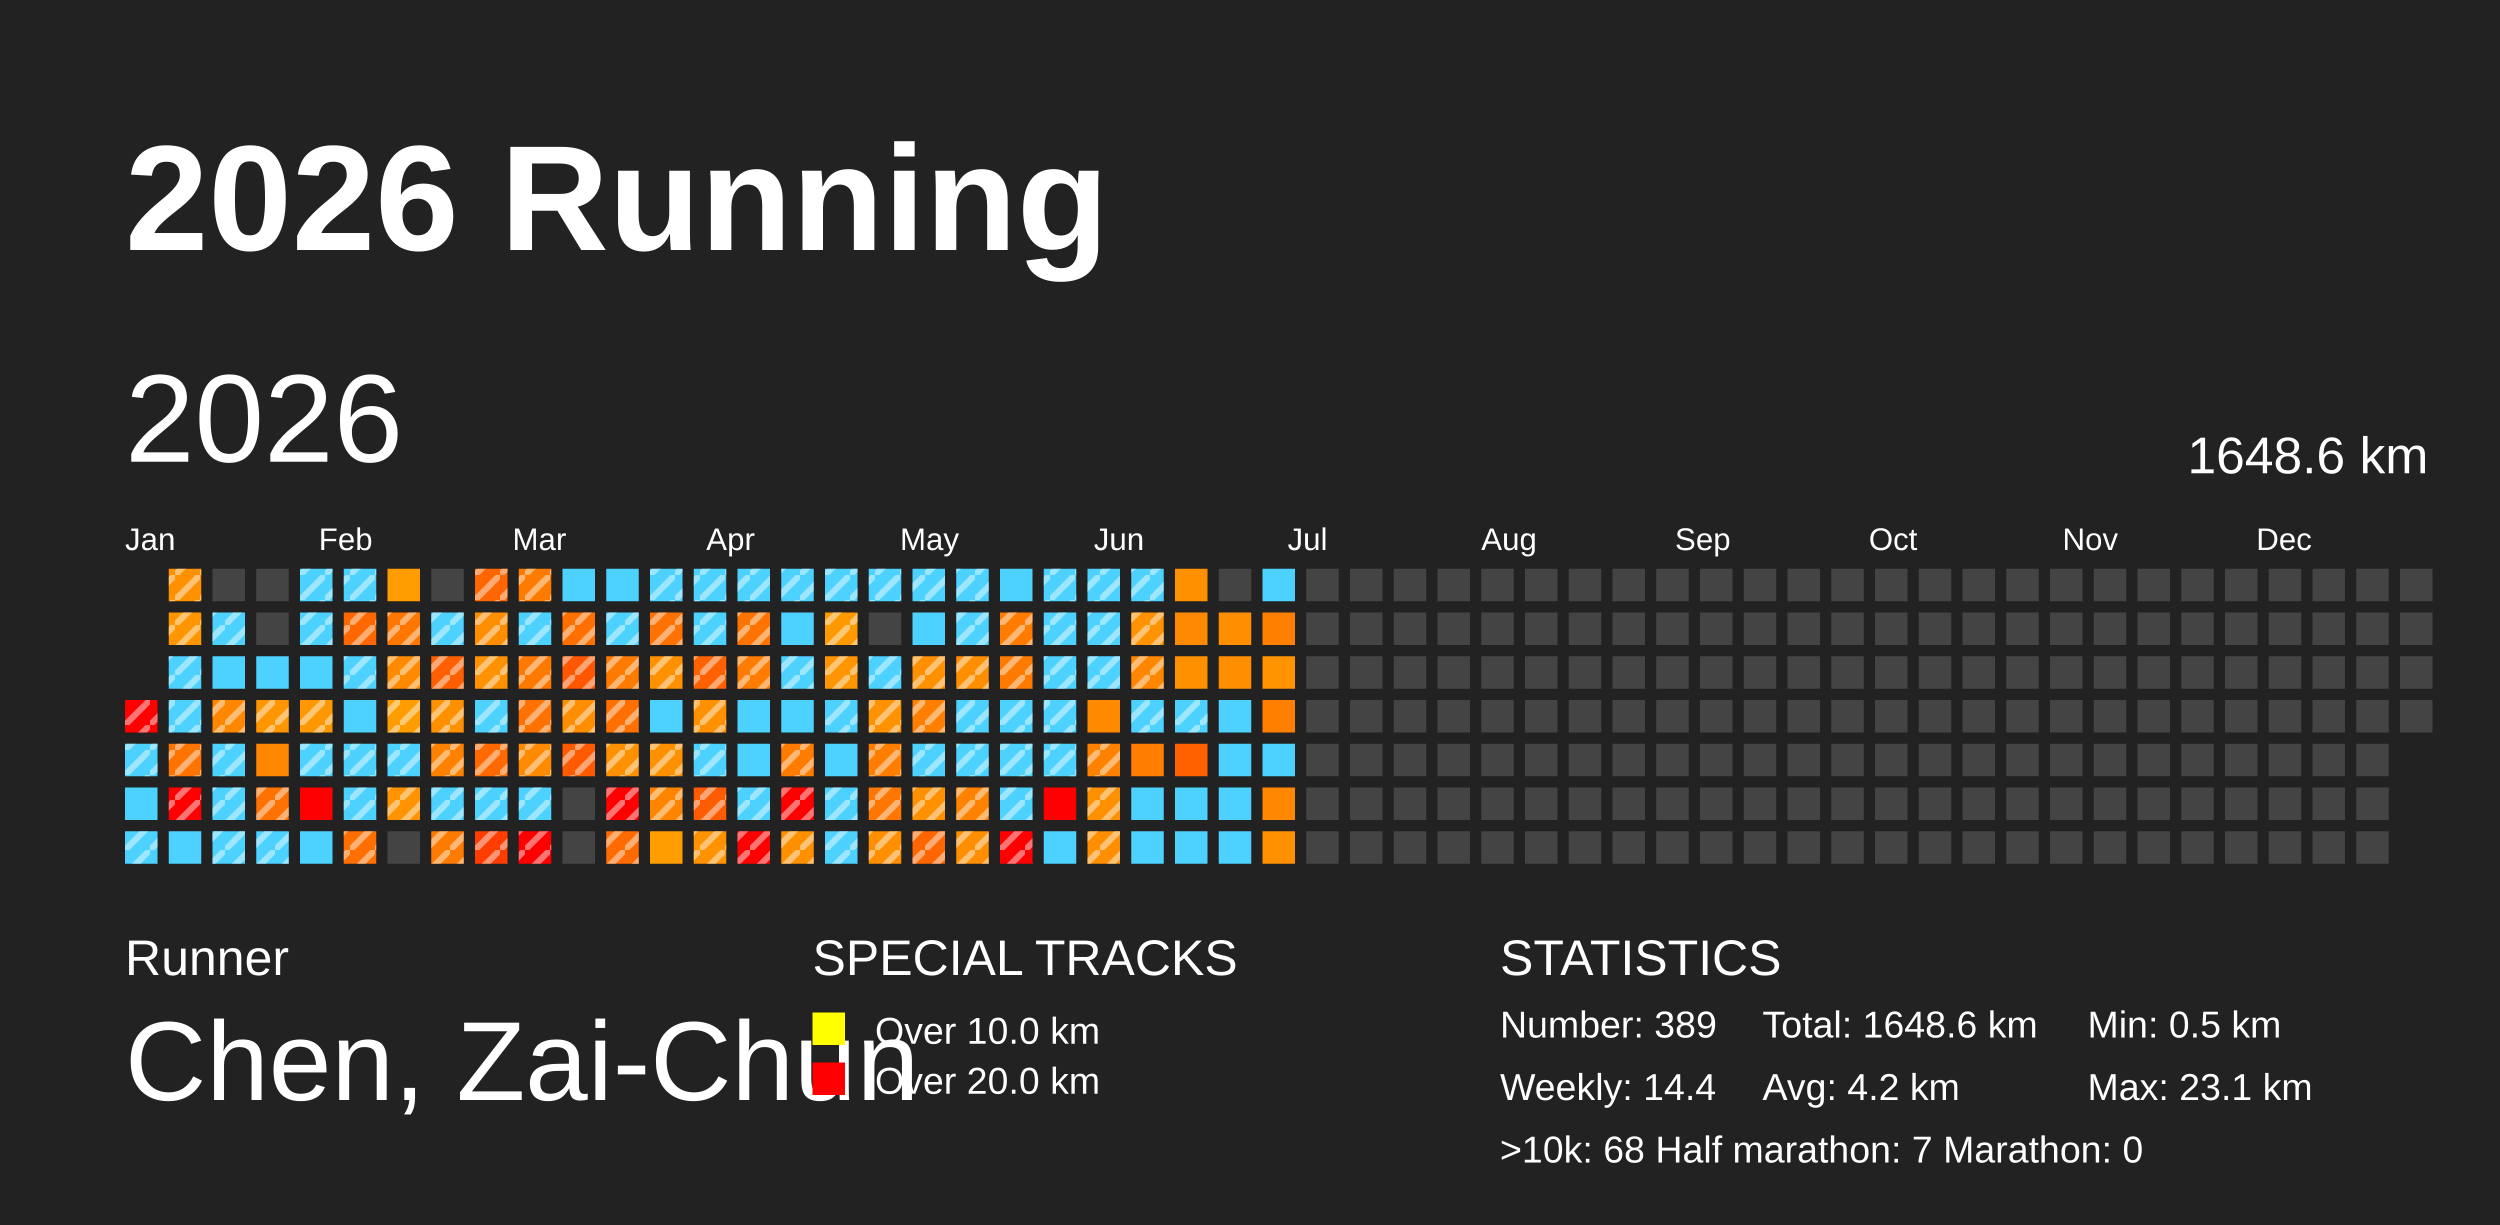
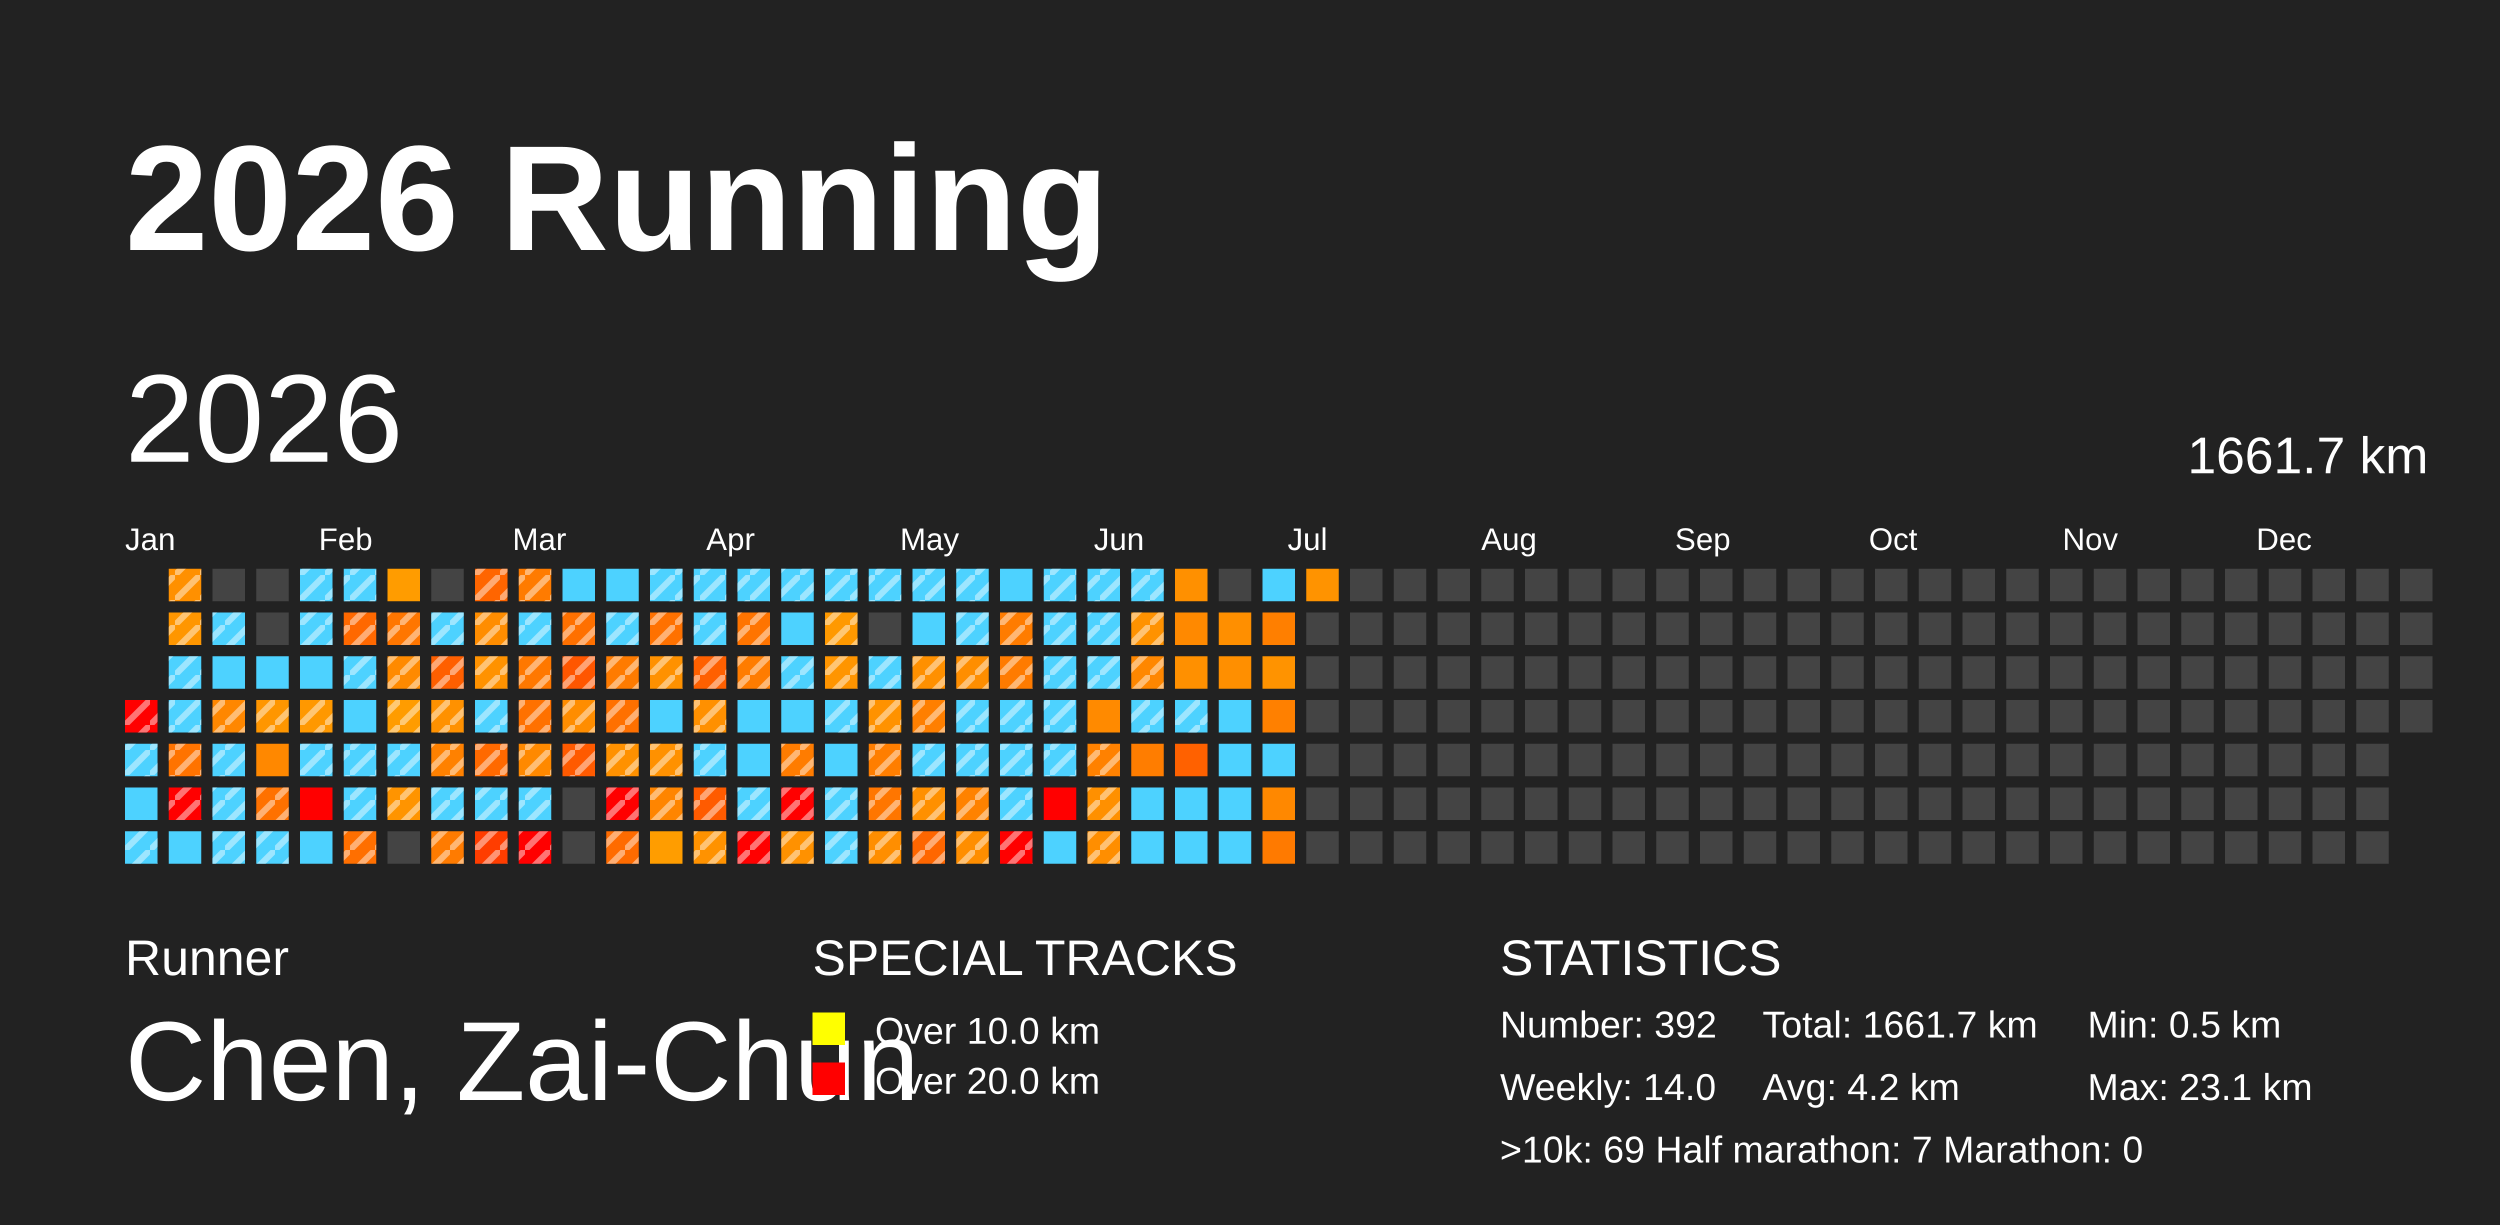
<svg xmlns="http://www.w3.org/2000/svg" baseProfile="full" height="98mm" version="1.1" viewBox="0,0,200,98" width="200mm">
  <defs>
    <pattern height="2" id="indoor-stripe" patternUnits="userSpaceOnUse" width="2">
      <line stroke="white" stroke-opacity="0.45" stroke-width="0.5" x1="0" x2="2" y1="2" y2="0" />
    </pattern>
  </defs>
  <rect fill="#222222" height="98" width="200" x="0" y="0" />
  <text fill="#FFFFFF" style="font-size:12px; font-family:Arial; font-weight:bold;" x="10" y="20">2026 Running</text>
  <text fill="#FFFFFF" style="font-size:4px; font-family:Arial" x="10" y="78">Runner</text>
  <text fill="#FFFFFF" style="font-size:9px; font-family:Arial" x="10" y="88">Chen, Zai-Chun</text>
  <text fill="#FFFFFF" style="font-size:4px; font-family:Arial" x="65" y="78">SPECIAL TRACKS</text>
  <rect fill="yellow" height="2.6" width="2.6" x="65" y="81" />
  <text fill="#FFFFFF" style="font-size:3px; font-family:Arial" x="70" y="83.5">Over 10.0 km</text>
  <rect fill="red" height="2.6" width="2.6" x="65" y="85" />
  <text fill="#FFFFFF" style="font-size:3px; font-family:Arial" x="70" y="87.5">Over 20.0 km</text>
  <text fill="#FFFFFF" style="font-size:4px; font-family:Arial" x="120" y="78">STATISTICS</text>
-   <text fill="#FFFFFF" style="font-size:3px; font-family:Arial" x="120" y="83">Number: 389</text>
-   <text fill="#FFFFFF" style="font-size:3px; font-family:Arial" x="120" y="88">Weekly: 14.4</text>
-   <text fill="#FFFFFF" style="font-size:3px; font-family:Arial" x="141" y="83">Total: 1648.6 km</text>
+   <text fill="#FFFFFF" style="font-size:3px; font-family:Arial" x="120" y="83">Number: 392</text>
+   <text fill="#FFFFFF" style="font-size:3px; font-family:Arial" x="120" y="88">Weekly: 14.0</text>
+   <text fill="#FFFFFF" style="font-size:3px; font-family:Arial" x="141" y="83">Total: 1661.7 km</text>
  <text fill="#FFFFFF" style="font-size:3px; font-family:Arial" x="141" y="88">Avg: 4.2 km</text>
  <text fill="#FFFFFF" style="font-size:3px; font-family:Arial" x="167" y="83">Min: 0.5 km</text>
  <text fill="#FFFFFF" style="font-size:3px; font-family:Arial" x="167" y="88">Max: 23.1 km</text>
-   <text fill="#FFFFFF" style="font-size:3px; font-family:Arial" x="120" y="93">&gt;10k: 68   Half marathon: 7   Marathon: 0</text>
+   <text fill="#FFFFFF" style="font-size:3px; font-family:Arial" x="120" y="93">&gt;10k: 69   Half marathon: 7   Marathon: 0</text>
  <text dominant-baseline="hanging" fill="#FFFFFF" style="font-size:10.0px; font-family:Arial;" x="10" y="30">2026</text>
-   <text dominant-baseline="hanging" fill="#FFFFFF" style="font-size:4.125px; font-family:Arial;" x="175" y="35">1648.6 km</text>
+   <text dominant-baseline="hanging" fill="#FFFFFF" style="font-size:4.125px; font-family:Arial;" x="175" y="35">1661.7 km</text>
  <text fill="#FFFFFF" style="font-size:2.5px; font-family:Arial" x="10.0" y="44">Jan</text>
  <text fill="#FFFFFF" style="font-size:2.5px; font-family:Arial" x="25.5" y="44">Feb</text>
  <text fill="#FFFFFF" style="font-size:2.5px; font-family:Arial" x="41.0" y="44">Mar</text>
  <text fill="#FFFFFF" style="font-size:2.5px; font-family:Arial" x="56.5" y="44">Apr</text>
  <text fill="#FFFFFF" style="font-size:2.5px; font-family:Arial" x="72.0" y="44">May</text>
  <text fill="#FFFFFF" style="font-size:2.5px; font-family:Arial" x="87.5" y="44">Jun</text>
  <text fill="#FFFFFF" style="font-size:2.5px; font-family:Arial" x="103.0" y="44">Jul</text>
  <text fill="#FFFFFF" style="font-size:2.5px; font-family:Arial" x="118.5" y="44">Aug</text>
  <text fill="#FFFFFF" style="font-size:2.5px; font-family:Arial" x="134.0" y="44">Sep</text>
  <text fill="#FFFFFF" style="font-size:2.5px; font-family:Arial" x="149.5" y="44">Oct</text>
  <text fill="#FFFFFF" style="font-size:2.5px; font-family:Arial" x="165.0" y="44">Nov</text>
  <text fill="#FFFFFF" style="font-size:2.5px; font-family:Arial" x="180.5" y="44">Dec</text>
  <rect fill="red" height="2.6" width="2.6" x="10.0" y="56.0" />
  <rect fill="url(#indoor-stripe)" height="2.6" style="pointer-events: none;" width="2.6" x="10.0" y="56.0" />
  <rect fill="#4dd2ff" height="2.6" width="2.6" x="10.0" y="59.5" />
  <rect fill="url(#indoor-stripe)" height="2.6" style="pointer-events: none;" width="2.6" x="10.0" y="59.5" />
  <rect fill="#4dd2ff" height="2.6" width="2.6" x="10.0" y="63.0" />
  <rect fill="#4dd2ff" height="2.6" width="2.6" x="10.0" y="66.5" />
  <rect fill="url(#indoor-stripe)" height="2.6" style="pointer-events: none;" width="2.6" x="10.0" y="66.5" />
  <rect fill="#ff9000" height="2.6" width="2.6" x="13.5" y="45.5" />
  <rect fill="url(#indoor-stripe)" height="2.6" style="pointer-events: none;" width="2.6" x="13.5" y="45.5" />
  <rect fill="#ff9600" height="2.6" width="2.6" x="13.5" y="49.0" />
  <rect fill="url(#indoor-stripe)" height="2.6" style="pointer-events: none;" width="2.6" x="13.5" y="49.0" />
  <rect fill="#4dd2ff" height="2.6" width="2.6" x="13.5" y="52.5" />
  <rect fill="url(#indoor-stripe)" height="2.6" style="pointer-events: none;" width="2.6" x="13.5" y="52.5" />
  <rect fill="#4dd2ff" height="2.6" width="2.6" x="13.5" y="56.0" />
  <rect fill="url(#indoor-stripe)" height="2.6" style="pointer-events: none;" width="2.6" x="13.5" y="56.0" />
  <rect fill="#ff7300" height="2.6" width="2.6" x="13.5" y="59.5" />
  <rect fill="url(#indoor-stripe)" height="2.6" style="pointer-events: none;" width="2.6" x="13.5" y="59.5" />
  <rect fill="red" height="2.6" width="2.6" x="13.5" y="63.0" />
  <rect fill="url(#indoor-stripe)" height="2.6" style="pointer-events: none;" width="2.6" x="13.5" y="63.0" />
  <rect fill="#4dd2ff" height="2.6" width="2.6" x="13.5" y="66.5" />
  <rect fill="#444444" height="2.6" width="2.6" x="17.0" y="45.5" />
  <rect fill="#4dd2ff" height="2.6" width="2.6" x="17.0" y="49.0" />
  <rect fill="url(#indoor-stripe)" height="2.6" style="pointer-events: none;" width="2.6" x="17.0" y="49.0" />
  <rect fill="#4dd2ff" height="2.6" width="2.6" x="17.0" y="52.5" />
  <rect fill="#ff8700" height="2.6" width="2.6" x="17.0" y="56.0" />
  <rect fill="url(#indoor-stripe)" height="2.6" style="pointer-events: none;" width="2.6" x="17.0" y="56.0" />
  <rect fill="#4dd2ff" height="2.6" width="2.6" x="17.0" y="59.5" />
  <rect fill="url(#indoor-stripe)" height="2.6" style="pointer-events: none;" width="2.6" x="17.0" y="59.5" />
  <rect fill="#4dd2ff" height="2.6" width="2.6" x="17.0" y="63.0" />
  <rect fill="url(#indoor-stripe)" height="2.6" style="pointer-events: none;" width="2.6" x="17.0" y="63.0" />
  <rect fill="#4dd2ff" height="2.6" width="2.6" x="17.0" y="66.5" />
  <rect fill="url(#indoor-stripe)" height="2.6" style="pointer-events: none;" width="2.6" x="17.0" y="66.5" />
  <rect fill="#444444" height="2.6" width="2.6" x="20.5" y="45.5" />
  <rect fill="#444444" height="2.6" width="2.6" x="20.5" y="49.0" />
  <rect fill="#4dd2ff" height="2.6" width="2.6" x="20.5" y="52.5" />
  <rect fill="#ff9600" height="2.6" width="2.6" x="20.5" y="56.0" />
  <rect fill="url(#indoor-stripe)" height="2.6" style="pointer-events: none;" width="2.6" x="20.5" y="56.0" />
  <rect fill="#ff8800" height="2.6" width="2.6" x="20.5" y="59.5" />
  <rect fill="#ff7100" height="2.6" width="2.6" x="20.5" y="63.0" />
  <rect fill="url(#indoor-stripe)" height="2.6" style="pointer-events: none;" width="2.6" x="20.5" y="63.0" />
  <rect fill="#4dd2ff" height="2.6" width="2.6" x="20.5" y="66.5" />
  <rect fill="url(#indoor-stripe)" height="2.6" style="pointer-events: none;" width="2.6" x="20.5" y="66.5" />
  <rect fill="#4dd2ff" height="2.6" width="2.6" x="24.0" y="45.5" />
  <rect fill="url(#indoor-stripe)" height="2.6" style="pointer-events: none;" width="2.6" x="24.0" y="45.5" />
  <rect fill="#4dd2ff" height="2.6" width="2.6" x="24.0" y="49.0" />
  <rect fill="url(#indoor-stripe)" height="2.6" style="pointer-events: none;" width="2.6" x="24.0" y="49.0" />
  <rect fill="#4dd2ff" height="2.6" width="2.6" x="24.0" y="52.5" />
  <rect fill="#ff9800" height="2.6" width="2.6" x="24.0" y="56.0" />
  <rect fill="url(#indoor-stripe)" height="2.6" style="pointer-events: none;" width="2.6" x="24.0" y="56.0" />
  <rect fill="#4dd2ff" height="2.6" width="2.6" x="24.0" y="59.5" />
  <rect fill="url(#indoor-stripe)" height="2.6" style="pointer-events: none;" width="2.6" x="24.0" y="59.5" />
  <rect fill="red" height="2.6" width="2.6" x="24.0" y="63.0" />
  <rect fill="#4dd2ff" height="2.6" width="2.6" x="24.0" y="66.5" />
  <rect fill="#4dd2ff" height="2.6" width="2.6" x="27.5" y="45.5" />
  <rect fill="url(#indoor-stripe)" height="2.6" style="pointer-events: none;" width="2.6" x="27.5" y="45.5" />
  <rect fill="#ff6800" height="2.6" width="2.6" x="27.5" y="49.0" />
  <rect fill="url(#indoor-stripe)" height="2.6" style="pointer-events: none;" width="2.6" x="27.5" y="49.0" />
  <rect fill="#4dd2ff" height="2.6" width="2.6" x="27.5" y="52.5" />
  <rect fill="url(#indoor-stripe)" height="2.6" style="pointer-events: none;" width="2.6" x="27.5" y="52.5" />
  <rect fill="#4dd2ff" height="2.6" width="2.6" x="27.5" y="56.0" />
  <rect fill="#4dd2ff" height="2.6" width="2.6" x="27.5" y="59.5" />
  <rect fill="url(#indoor-stripe)" height="2.6" style="pointer-events: none;" width="2.6" x="27.5" y="59.5" />
  <rect fill="#4dd2ff" height="2.6" width="2.6" x="27.5" y="63.0" />
  <rect fill="url(#indoor-stripe)" height="2.6" style="pointer-events: none;" width="2.6" x="27.5" y="63.0" />
  <rect fill="#ff6f00" height="2.6" width="2.6" x="27.5" y="66.5" />
  <rect fill="url(#indoor-stripe)" height="2.6" style="pointer-events: none;" width="2.6" x="27.5" y="66.5" />
  <rect fill="#ff9c00" height="2.6" width="2.6" x="31.0" y="45.5" />
  <rect fill="#ff7600" height="2.6" width="2.6" x="31.0" y="49.0" />
  <rect fill="url(#indoor-stripe)" height="2.6" style="pointer-events: none;" width="2.6" x="31.0" y="49.0" />
  <rect fill="#ff8a00" height="2.6" width="2.6" x="31.0" y="52.5" />
  <rect fill="url(#indoor-stripe)" height="2.6" style="pointer-events: none;" width="2.6" x="31.0" y="52.5" />
  <rect fill="#ff9c00" height="2.6" width="2.6" x="31.0" y="56.0" />
  <rect fill="url(#indoor-stripe)" height="2.6" style="pointer-events: none;" width="2.6" x="31.0" y="56.0" />
  <rect fill="#4dd2ff" height="2.6" width="2.6" x="31.0" y="59.5" />
  <rect fill="url(#indoor-stripe)" height="2.6" style="pointer-events: none;" width="2.6" x="31.0" y="59.5" />
  <rect fill="#ff9400" height="2.6" width="2.6" x="31.0" y="63.0" />
  <rect fill="url(#indoor-stripe)" height="2.6" style="pointer-events: none;" width="2.6" x="31.0" y="63.0" />
  <rect fill="#444444" height="2.6" width="2.6" x="31.0" y="66.5" />
  <rect fill="#444444" height="2.6" width="2.6" x="34.5" y="45.5" />
  <rect fill="#4dd2ff" height="2.6" width="2.6" x="34.5" y="49.0" />
  <rect fill="url(#indoor-stripe)" height="2.6" style="pointer-events: none;" width="2.6" x="34.5" y="49.0" />
  <rect fill="#ff5f00" height="2.6" width="2.6" x="34.5" y="52.5" />
  <rect fill="url(#indoor-stripe)" height="2.6" style="pointer-events: none;" width="2.6" x="34.5" y="52.5" />
  <rect fill="#ff9100" height="2.6" width="2.6" x="34.5" y="56.0" />
  <rect fill="url(#indoor-stripe)" height="2.6" style="pointer-events: none;" width="2.6" x="34.5" y="56.0" />
  <rect fill="#ff8100" height="2.6" width="2.6" x="34.5" y="59.5" />
  <rect fill="url(#indoor-stripe)" height="2.6" style="pointer-events: none;" width="2.6" x="34.5" y="59.5" />
  <rect fill="#4dd2ff" height="2.6" width="2.6" x="34.5" y="63.0" />
  <rect fill="url(#indoor-stripe)" height="2.6" style="pointer-events: none;" width="2.6" x="34.5" y="63.0" />
  <rect fill="#ff7b00" height="2.6" width="2.6" x="34.5" y="66.5" />
  <rect fill="url(#indoor-stripe)" height="2.6" style="pointer-events: none;" width="2.6" x="34.5" y="66.5" />
  <rect fill="#ff6500" height="2.6" width="2.6" x="38.0" y="45.5" />
  <rect fill="url(#indoor-stripe)" height="2.6" style="pointer-events: none;" width="2.6" x="38.0" y="45.5" />
  <rect fill="#ff8d00" height="2.6" width="2.6" x="38.0" y="49.0" />
  <rect fill="url(#indoor-stripe)" height="2.6" style="pointer-events: none;" width="2.6" x="38.0" y="49.0" />
  <rect fill="#ff9200" height="2.6" width="2.6" x="38.0" y="52.5" />
  <rect fill="url(#indoor-stripe)" height="2.6" style="pointer-events: none;" width="2.6" x="38.0" y="52.5" />
  <rect fill="#4dd2ff" height="2.6" width="2.6" x="38.0" y="56.0" />
  <rect fill="url(#indoor-stripe)" height="2.6" style="pointer-events: none;" width="2.6" x="38.0" y="56.0" />
  <rect fill="#ff6900" height="2.6" width="2.6" x="38.0" y="59.5" />
  <rect fill="url(#indoor-stripe)" height="2.6" style="pointer-events: none;" width="2.6" x="38.0" y="59.5" />
  <rect fill="#4dd2ff" height="2.6" width="2.6" x="38.0" y="63.0" />
  <rect fill="url(#indoor-stripe)" height="2.6" style="pointer-events: none;" width="2.6" x="38.0" y="63.0" />
  <rect fill="#ff3d00" height="2.6" width="2.6" x="38.0" y="66.5" />
  <rect fill="url(#indoor-stripe)" height="2.6" style="pointer-events: none;" width="2.6" x="38.0" y="66.5" />
  <rect fill="#ff7b00" height="2.6" width="2.6" x="41.5" y="45.5" />
  <rect fill="url(#indoor-stripe)" height="2.6" style="pointer-events: none;" width="2.6" x="41.5" y="45.5" />
  <rect fill="#4dd2ff" height="2.6" width="2.6" x="41.5" y="49.0" />
  <rect fill="url(#indoor-stripe)" height="2.6" style="pointer-events: none;" width="2.6" x="41.5" y="49.0" />
  <rect fill="#ff7800" height="2.6" width="2.6" x="41.5" y="52.5" />
  <rect fill="url(#indoor-stripe)" height="2.6" style="pointer-events: none;" width="2.6" x="41.5" y="52.5" />
  <rect fill="#ff7100" height="2.6" width="2.6" x="41.5" y="56.0" />
  <rect fill="url(#indoor-stripe)" height="2.6" style="pointer-events: none;" width="2.6" x="41.5" y="56.0" />
  <rect fill="#ff8900" height="2.6" width="2.6" x="41.5" y="59.5" />
  <rect fill="url(#indoor-stripe)" height="2.6" style="pointer-events: none;" width="2.6" x="41.5" y="59.5" />
  <rect fill="#4dd2ff" height="2.6" width="2.6" x="41.5" y="63.0" />
  <rect fill="url(#indoor-stripe)" height="2.6" style="pointer-events: none;" width="2.6" x="41.5" y="63.0" />
  <rect fill="red" height="2.6" width="2.6" x="41.5" y="66.5" />
  <rect fill="url(#indoor-stripe)" height="2.6" style="pointer-events: none;" width="2.6" x="41.5" y="66.5" />
  <rect fill="#4dd2ff" height="2.6" width="2.6" x="45.0" y="45.5" />
  <rect fill="#ff7000" height="2.6" width="2.6" x="45.0" y="49.0" />
  <rect fill="url(#indoor-stripe)" height="2.6" style="pointer-events: none;" width="2.6" x="45.0" y="49.0" />
  <rect fill="#ff5600" height="2.6" width="2.6" x="45.0" y="52.5" />
  <rect fill="url(#indoor-stripe)" height="2.6" style="pointer-events: none;" width="2.6" x="45.0" y="52.5" />
  <rect fill="#ff8d00" height="2.6" width="2.6" x="45.0" y="56.0" />
  <rect fill="url(#indoor-stripe)" height="2.6" style="pointer-events: none;" width="2.6" x="45.0" y="56.0" />
  <rect fill="#ff5a00" height="2.6" width="2.6" x="45.0" y="59.5" />
  <rect fill="url(#indoor-stripe)" height="2.6" style="pointer-events: none;" width="2.6" x="45.0" y="59.5" />
  <rect fill="#444444" height="2.6" width="2.6" x="45.0" y="63.0" />
  <rect fill="#444444" height="2.6" width="2.6" x="45.0" y="66.5" />
  <rect fill="#4dd2ff" height="2.6" width="2.6" x="48.5" y="45.5" />
  <rect fill="#4dd2ff" height="2.6" width="2.6" x="48.5" y="49.0" />
  <rect fill="url(#indoor-stripe)" height="2.6" style="pointer-events: none;" width="2.6" x="48.5" y="49.0" />
  <rect fill="#ff7b00" height="2.6" width="2.6" x="48.5" y="52.5" />
  <rect fill="url(#indoor-stripe)" height="2.6" style="pointer-events: none;" width="2.6" x="48.5" y="52.5" />
  <rect fill="#ff7000" height="2.6" width="2.6" x="48.5" y="56.0" />
  <rect fill="url(#indoor-stripe)" height="2.6" style="pointer-events: none;" width="2.6" x="48.5" y="56.0" />
  <rect fill="#ff9100" height="2.6" width="2.6" x="48.5" y="59.5" />
  <rect fill="url(#indoor-stripe)" height="2.6" style="pointer-events: none;" width="2.6" x="48.5" y="59.5" />
  <rect fill="red" height="2.6" width="2.6" x="48.5" y="63.0" />
  <rect fill="url(#indoor-stripe)" height="2.6" style="pointer-events: none;" width="2.6" x="48.5" y="63.0" />
  <rect fill="#ff6b00" height="2.6" width="2.6" x="48.5" y="66.5" />
  <rect fill="url(#indoor-stripe)" height="2.6" style="pointer-events: none;" width="2.6" x="48.5" y="66.5" />
  <rect fill="#4dd2ff" height="2.6" width="2.6" x="52.0" y="45.5" />
  <rect fill="url(#indoor-stripe)" height="2.6" style="pointer-events: none;" width="2.6" x="52.0" y="45.5" />
  <rect fill="#ff7100" height="2.6" width="2.6" x="52.0" y="49.0" />
  <rect fill="url(#indoor-stripe)" height="2.6" style="pointer-events: none;" width="2.6" x="52.0" y="49.0" />
  <rect fill="#ff9100" height="2.6" width="2.6" x="52.0" y="52.5" />
  <rect fill="url(#indoor-stripe)" height="2.6" style="pointer-events: none;" width="2.6" x="52.0" y="52.5" />
  <rect fill="#4dd2ff" height="2.6" width="2.6" x="52.0" y="56.0" />
  <rect fill="#ff9100" height="2.6" width="2.6" x="52.0" y="59.5" />
  <rect fill="url(#indoor-stripe)" height="2.6" style="pointer-events: none;" width="2.6" x="52.0" y="59.5" />
  <rect fill="#ff8500" height="2.6" width="2.6" x="52.0" y="63.0" />
  <rect fill="url(#indoor-stripe)" height="2.6" style="pointer-events: none;" width="2.6" x="52.0" y="63.0" />
  <rect fill="#ff9d00" height="2.6" width="2.6" x="52.0" y="66.5" />
  <rect fill="#4dd2ff" height="2.6" width="2.6" x="55.5" y="45.5" />
  <rect fill="url(#indoor-stripe)" height="2.6" style="pointer-events: none;" width="2.6" x="55.5" y="45.5" />
  <rect fill="#4dd2ff" height="2.6" width="2.6" x="55.5" y="49.0" />
  <rect fill="url(#indoor-stripe)" height="2.6" style="pointer-events: none;" width="2.6" x="55.5" y="49.0" />
  <rect fill="#ff6000" height="2.6" width="2.6" x="55.5" y="52.5" />
  <rect fill="url(#indoor-stripe)" height="2.6" style="pointer-events: none;" width="2.6" x="55.5" y="52.5" />
  <rect fill="#ff9000" height="2.6" width="2.6" x="55.5" y="56.0" />
  <rect fill="url(#indoor-stripe)" height="2.6" style="pointer-events: none;" width="2.6" x="55.5" y="56.0" />
  <rect fill="#4dd2ff" height="2.6" width="2.6" x="55.5" y="59.5" />
  <rect fill="url(#indoor-stripe)" height="2.6" style="pointer-events: none;" width="2.6" x="55.5" y="59.5" />
  <rect fill="#ff5b00" height="2.6" width="2.6" x="55.5" y="63.0" />
  <rect fill="url(#indoor-stripe)" height="2.6" style="pointer-events: none;" width="2.6" x="55.5" y="63.0" />
  <rect fill="#ff9200" height="2.6" width="2.6" x="55.5" y="66.5" />
  <rect fill="url(#indoor-stripe)" height="2.6" style="pointer-events: none;" width="2.6" x="55.5" y="66.5" />
  <rect fill="#4dd2ff" height="2.6" width="2.6" x="59.0" y="45.5" />
  <rect fill="url(#indoor-stripe)" height="2.6" style="pointer-events: none;" width="2.6" x="59.0" y="45.5" />
  <rect fill="#ff7400" height="2.6" width="2.6" x="59.0" y="49.0" />
  <rect fill="url(#indoor-stripe)" height="2.6" style="pointer-events: none;" width="2.6" x="59.0" y="49.0" />
  <rect fill="#ff7c00" height="2.6" width="2.6" x="59.0" y="52.5" />
  <rect fill="url(#indoor-stripe)" height="2.6" style="pointer-events: none;" width="2.6" x="59.0" y="52.5" />
  <rect fill="#4dd2ff" height="2.6" width="2.6" x="59.0" y="56.0" />
  <rect fill="#4dd2ff" height="2.6" width="2.6" x="59.0" y="59.5" />
  <rect fill="#4dd2ff" height="2.6" width="2.6" x="59.0" y="63.0" />
  <rect fill="url(#indoor-stripe)" height="2.6" style="pointer-events: none;" width="2.6" x="59.0" y="63.0" />
  <rect fill="red" height="2.6" width="2.6" x="59.0" y="66.5" />
  <rect fill="url(#indoor-stripe)" height="2.6" style="pointer-events: none;" width="2.6" x="59.0" y="66.5" />
  <rect fill="#4dd2ff" height="2.6" width="2.6" x="62.5" y="45.5" />
  <rect fill="url(#indoor-stripe)" height="2.6" style="pointer-events: none;" width="2.6" x="62.5" y="45.5" />
  <rect fill="#4dd2ff" height="2.6" width="2.6" x="62.5" y="49.0" />
  <rect fill="#4dd2ff" height="2.6" width="2.6" x="62.5" y="52.5" />
  <rect fill="url(#indoor-stripe)" height="2.6" style="pointer-events: none;" width="2.6" x="62.5" y="52.5" />
  <rect fill="#4dd2ff" height="2.6" width="2.6" x="62.5" y="56.0" />
  <rect fill="#ff7c00" height="2.6" width="2.6" x="62.5" y="59.5" />
  <rect fill="url(#indoor-stripe)" height="2.6" style="pointer-events: none;" width="2.6" x="62.5" y="59.5" />
  <rect fill="red" height="2.6" width="2.6" x="62.5" y="63.0" />
  <rect fill="url(#indoor-stripe)" height="2.6" style="pointer-events: none;" width="2.6" x="62.5" y="63.0" />
  <rect fill="#ff9100" height="2.6" width="2.6" x="62.5" y="66.5" />
  <rect fill="url(#indoor-stripe)" height="2.6" style="pointer-events: none;" width="2.6" x="62.5" y="66.5" />
  <rect fill="#4dd2ff" height="2.6" width="2.6" x="66.0" y="45.5" />
  <rect fill="url(#indoor-stripe)" height="2.6" style="pointer-events: none;" width="2.6" x="66.0" y="45.5" />
  <rect fill="#ff9900" height="2.6" width="2.6" x="66.0" y="49.0" />
  <rect fill="url(#indoor-stripe)" height="2.6" style="pointer-events: none;" width="2.6" x="66.0" y="49.0" />
  <rect fill="#ff9500" height="2.6" width="2.6" x="66.0" y="52.5" />
  <rect fill="url(#indoor-stripe)" height="2.6" style="pointer-events: none;" width="2.6" x="66.0" y="52.5" />
  <rect fill="#4dd2ff" height="2.6" width="2.6" x="66.0" y="56.0" />
  <rect fill="url(#indoor-stripe)" height="2.6" style="pointer-events: none;" width="2.6" x="66.0" y="56.0" />
  <rect fill="#4dd2ff" height="2.6" width="2.6" x="66.0" y="59.5" />
  <rect fill="#4dd2ff" height="2.6" width="2.6" x="66.0" y="63.0" />
  <rect fill="url(#indoor-stripe)" height="2.6" style="pointer-events: none;" width="2.6" x="66.0" y="63.0" />
  <rect fill="#4dd2ff" height="2.6" width="2.6" x="66.0" y="66.5" />
  <rect fill="url(#indoor-stripe)" height="2.6" style="pointer-events: none;" width="2.6" x="66.0" y="66.5" />
  <rect fill="#4dd2ff" height="2.6" width="2.6" x="69.5" y="45.5" />
  <rect fill="url(#indoor-stripe)" height="2.6" style="pointer-events: none;" width="2.6" x="69.5" y="45.5" />
  <rect fill="#444444" height="2.6" width="2.6" x="69.5" y="49.0" />
  <rect fill="#4dd2ff" height="2.6" width="2.6" x="69.5" y="52.5" />
  <rect fill="url(#indoor-stripe)" height="2.6" style="pointer-events: none;" width="2.6" x="69.5" y="52.5" />
  <rect fill="#ff9200" height="2.6" width="2.6" x="69.5" y="56.0" />
  <rect fill="url(#indoor-stripe)" height="2.6" style="pointer-events: none;" width="2.6" x="69.5" y="56.0" />
  <rect fill="#ff7e00" height="2.6" width="2.6" x="69.5" y="59.5" />
  <rect fill="url(#indoor-stripe)" height="2.6" style="pointer-events: none;" width="2.6" x="69.5" y="59.5" />
  <rect fill="#ff7600" height="2.6" width="2.6" x="69.5" y="63.0" />
  <rect fill="url(#indoor-stripe)" height="2.6" style="pointer-events: none;" width="2.6" x="69.5" y="63.0" />
  <rect fill="#ff8e00" height="2.6" width="2.6" x="69.5" y="66.5" />
  <rect fill="url(#indoor-stripe)" height="2.6" style="pointer-events: none;" width="2.6" x="69.5" y="66.5" />
  <rect fill="#4dd2ff" height="2.6" width="2.6" x="73.0" y="45.5" />
  <rect fill="url(#indoor-stripe)" height="2.6" style="pointer-events: none;" width="2.6" x="73.0" y="45.5" />
  <rect fill="#4dd2ff" height="2.6" width="2.6" x="73.0" y="49.0" />
  <rect fill="#ff9000" height="2.6" width="2.6" x="73.0" y="52.5" />
  <rect fill="url(#indoor-stripe)" height="2.6" style="pointer-events: none;" width="2.6" x="73.0" y="52.5" />
  <rect fill="#ff7f00" height="2.6" width="2.6" x="73.0" y="56.0" />
  <rect fill="url(#indoor-stripe)" height="2.6" style="pointer-events: none;" width="2.6" x="73.0" y="56.0" />
  <rect fill="#4dd2ff" height="2.6" width="2.6" x="73.0" y="59.5" />
  <rect fill="url(#indoor-stripe)" height="2.6" style="pointer-events: none;" width="2.6" x="73.0" y="59.5" />
  <rect fill="#ff9000" height="2.6" width="2.6" x="73.0" y="63.0" />
  <rect fill="url(#indoor-stripe)" height="2.6" style="pointer-events: none;" width="2.6" x="73.0" y="63.0" />
  <rect fill="#ff6600" height="2.6" width="2.6" x="73.0" y="66.5" />
  <rect fill="url(#indoor-stripe)" height="2.6" style="pointer-events: none;" width="2.6" x="73.0" y="66.5" />
  <rect fill="#4dd2ff" height="2.6" width="2.6" x="76.5" y="45.5" />
  <rect fill="url(#indoor-stripe)" height="2.6" style="pointer-events: none;" width="2.6" x="76.5" y="45.5" />
  <rect fill="#4dd2ff" height="2.6" width="2.6" x="76.5" y="49.0" />
  <rect fill="url(#indoor-stripe)" height="2.6" style="pointer-events: none;" width="2.6" x="76.5" y="49.0" />
  <rect fill="#ff8e00" height="2.6" width="2.6" x="76.5" y="52.5" />
  <rect fill="url(#indoor-stripe)" height="2.6" style="pointer-events: none;" width="2.6" x="76.5" y="52.5" />
  <rect fill="#4dd2ff" height="2.6" width="2.6" x="76.5" y="56.0" />
  <rect fill="url(#indoor-stripe)" height="2.6" style="pointer-events: none;" width="2.6" x="76.5" y="56.0" />
  <rect fill="#4dd2ff" height="2.6" width="2.6" x="76.5" y="59.5" />
  <rect fill="url(#indoor-stripe)" height="2.6" style="pointer-events: none;" width="2.6" x="76.5" y="59.5" />
  <rect fill="#ff8200" height="2.6" width="2.6" x="76.5" y="63.0" />
  <rect fill="url(#indoor-stripe)" height="2.6" style="pointer-events: none;" width="2.6" x="76.5" y="63.0" />
  <rect fill="#ff8e00" height="2.6" width="2.6" x="76.5" y="66.5" />
  <rect fill="url(#indoor-stripe)" height="2.6" style="pointer-events: none;" width="2.6" x="76.5" y="66.5" />
  <rect fill="#4dd2ff" height="2.6" width="2.6" x="80.0" y="45.5" />
  <rect fill="#ff7c00" height="2.6" width="2.6" x="80.0" y="49.0" />
  <rect fill="url(#indoor-stripe)" height="2.6" style="pointer-events: none;" width="2.6" x="80.0" y="49.0" />
  <rect fill="#ff7b00" height="2.6" width="2.6" x="80.0" y="52.5" />
  <rect fill="url(#indoor-stripe)" height="2.6" style="pointer-events: none;" width="2.6" x="80.0" y="52.5" />
  <rect fill="#4dd2ff" height="2.6" width="2.6" x="80.0" y="56.0" />
  <rect fill="url(#indoor-stripe)" height="2.6" style="pointer-events: none;" width="2.6" x="80.0" y="56.0" />
  <rect fill="#4dd2ff" height="2.6" width="2.6" x="80.0" y="59.5" />
  <rect fill="url(#indoor-stripe)" height="2.6" style="pointer-events: none;" width="2.6" x="80.0" y="59.5" />
  <rect fill="#4dd2ff" height="2.6" width="2.6" x="80.0" y="63.0" />
  <rect fill="url(#indoor-stripe)" height="2.6" style="pointer-events: none;" width="2.6" x="80.0" y="63.0" />
  <rect fill="red" height="2.6" width="2.6" x="80.0" y="66.5" />
  <rect fill="url(#indoor-stripe)" height="2.6" style="pointer-events: none;" width="2.6" x="80.0" y="66.5" />
  <rect fill="#4dd2ff" height="2.6" width="2.6" x="83.5" y="45.5" />
  <rect fill="url(#indoor-stripe)" height="2.6" style="pointer-events: none;" width="2.6" x="83.5" y="45.5" />
  <rect fill="#4dd2ff" height="2.6" width="2.6" x="83.5" y="49.0" />
  <rect fill="url(#indoor-stripe)" height="2.6" style="pointer-events: none;" width="2.6" x="83.5" y="49.0" />
  <rect fill="#4dd2ff" height="2.6" width="2.6" x="83.5" y="52.5" />
  <rect fill="url(#indoor-stripe)" height="2.6" style="pointer-events: none;" width="2.6" x="83.5" y="52.5" />
  <rect fill="#4dd2ff" height="2.6" width="2.6" x="83.5" y="56.0" />
  <rect fill="url(#indoor-stripe)" height="2.6" style="pointer-events: none;" width="2.6" x="83.5" y="56.0" />
  <rect fill="#4dd2ff" height="2.6" width="2.6" x="83.5" y="59.5" />
  <rect fill="url(#indoor-stripe)" height="2.6" style="pointer-events: none;" width="2.6" x="83.5" y="59.5" />
  <rect fill="red" height="2.6" width="2.6" x="83.5" y="63.0" />
  <rect fill="#4dd2ff" height="2.6" width="2.6" x="83.5" y="66.5" />
  <rect fill="#4dd2ff" height="2.6" width="2.6" x="87.0" y="45.5" />
  <rect fill="url(#indoor-stripe)" height="2.6" style="pointer-events: none;" width="2.6" x="87.0" y="45.5" />
  <rect fill="#4dd2ff" height="2.6" width="2.6" x="87.0" y="49.0" />
  <rect fill="url(#indoor-stripe)" height="2.6" style="pointer-events: none;" width="2.6" x="87.0" y="49.0" />
  <rect fill="#4dd2ff" height="2.6" width="2.6" x="87.0" y="52.5" />
  <rect fill="url(#indoor-stripe)" height="2.6" style="pointer-events: none;" width="2.6" x="87.0" y="52.5" />
  <rect fill="#ff8a00" height="2.6" width="2.6" x="87.0" y="56.0" />
  <rect fill="#ff8100" height="2.6" width="2.6" x="87.0" y="59.5" />
  <rect fill="url(#indoor-stripe)" height="2.6" style="pointer-events: none;" width="2.6" x="87.0" y="59.5" />
  <rect fill="#ff9000" height="2.6" width="2.6" x="87.0" y="63.0" />
  <rect fill="url(#indoor-stripe)" height="2.6" style="pointer-events: none;" width="2.6" x="87.0" y="63.0" />
  <rect fill="#ff8e00" height="2.6" width="2.6" x="87.0" y="66.5" />
  <rect fill="url(#indoor-stripe)" height="2.6" style="pointer-events: none;" width="2.6" x="87.0" y="66.5" />
  <rect fill="#4dd2ff" height="2.6" width="2.6" x="90.5" y="45.5" />
  <rect fill="url(#indoor-stripe)" height="2.6" style="pointer-events: none;" width="2.6" x="90.5" y="45.5" />
  <rect fill="#ff9200" height="2.6" width="2.6" x="90.5" y="49.0" />
  <rect fill="url(#indoor-stripe)" height="2.6" style="pointer-events: none;" width="2.6" x="90.5" y="49.0" />
  <rect fill="#ff8700" height="2.6" width="2.6" x="90.5" y="52.5" />
  <rect fill="url(#indoor-stripe)" height="2.6" style="pointer-events: none;" width="2.6" x="90.5" y="52.5" />
  <rect fill="#4dd2ff" height="2.6" width="2.6" x="90.5" y="56.0" />
  <rect fill="url(#indoor-stripe)" height="2.6" style="pointer-events: none;" width="2.6" x="90.5" y="56.0" />
  <rect fill="#ff7d00" height="2.6" width="2.6" x="90.5" y="59.5" />
  <rect fill="#4dd2ff" height="2.6" width="2.6" x="90.5" y="63.0" />
  <rect fill="#4dd2ff" height="2.6" width="2.6" x="90.5" y="66.5" />
  <rect fill="#ff9000" height="2.6" width="2.6" x="94.0" y="45.5" />
  <rect fill="#ff8900" height="2.6" width="2.6" x="94.0" y="49.0" />
  <rect fill="#ff9000" height="2.6" width="2.6" x="94.0" y="52.5" />
  <rect fill="#4dd2ff" height="2.6" width="2.6" x="94.0" y="56.0" />
  <rect fill="url(#indoor-stripe)" height="2.6" style="pointer-events: none;" width="2.6" x="94.0" y="56.0" />
  <rect fill="#ff6100" height="2.6" width="2.6" x="94.0" y="59.5" />
  <rect fill="#4dd2ff" height="2.6" width="2.6" x="94.0" y="63.0" />
  <rect fill="#4dd2ff" height="2.6" width="2.6" x="94.0" y="66.5" />
  <rect fill="#444444" height="2.6" width="2.6" x="97.5" y="45.5" />
  <rect fill="#ff8f00" height="2.6" width="2.6" x="97.5" y="49.0" />
  <rect fill="#ff8f00" height="2.6" width="2.6" x="97.5" y="52.5" />
  <rect fill="#4dd2ff" height="2.6" width="2.6" x="97.5" y="56.0" />
  <rect fill="#4dd2ff" height="2.6" width="2.6" x="97.5" y="59.5" />
  <rect fill="#4dd2ff" height="2.6" width="2.6" x="97.5" y="63.0" />
  <rect fill="#4dd2ff" height="2.6" width="2.6" x="97.5" y="66.5" />
  <rect fill="#4dd2ff" height="2.6" width="2.6" x="101.0" y="45.5" />
  <rect fill="#ff7f00" height="2.6" width="2.6" x="101.0" y="49.0" />
  <rect fill="#ff9300" height="2.6" width="2.6" x="101.0" y="52.5" />
  <rect fill="#ff8000" height="2.6" width="2.6" x="101.0" y="56.0" />
  <rect fill="#4dd2ff" height="2.6" width="2.6" x="101.0" y="59.5" />
  <rect fill="#ff8800" height="2.6" width="2.6" x="101.0" y="63.0" />
-   <rect fill="#ff9000" height="2.6" width="2.6" x="101.0" y="66.5" />
-   <rect fill="#444444" height="2.6" width="2.6" x="104.5" y="45.5" />
+   <rect fill="#ff7a00" height="2.6" width="2.6" x="101.0" y="66.5" />
+   <rect fill="#ff9300" height="2.6" width="2.6" x="104.5" y="45.5" />
  <rect fill="#444444" height="2.6" width="2.6" x="104.5" y="49.0" />
  <rect fill="#444444" height="2.6" width="2.6" x="104.5" y="52.5" />
  <rect fill="#444444" height="2.6" width="2.6" x="104.5" y="56.0" />
  <rect fill="#444444" height="2.6" width="2.6" x="104.5" y="59.5" />
  <rect fill="#444444" height="2.6" width="2.6" x="104.5" y="63.0" />
  <rect fill="#444444" height="2.6" width="2.6" x="104.5" y="66.5" />
  <rect fill="#444444" height="2.6" width="2.6" x="108.0" y="45.5" />
  <rect fill="#444444" height="2.6" width="2.6" x="108.0" y="49.0" />
  <rect fill="#444444" height="2.6" width="2.6" x="108.0" y="52.5" />
  <rect fill="#444444" height="2.6" width="2.6" x="108.0" y="56.0" />
  <rect fill="#444444" height="2.6" width="2.6" x="108.0" y="59.5" />
  <rect fill="#444444" height="2.6" width="2.6" x="108.0" y="63.0" />
  <rect fill="#444444" height="2.6" width="2.6" x="108.0" y="66.5" />
  <rect fill="#444444" height="2.6" width="2.6" x="111.5" y="45.5" />
  <rect fill="#444444" height="2.6" width="2.6" x="111.5" y="49.0" />
  <rect fill="#444444" height="2.6" width="2.6" x="111.5" y="52.5" />
  <rect fill="#444444" height="2.6" width="2.6" x="111.5" y="56.0" />
  <rect fill="#444444" height="2.6" width="2.6" x="111.5" y="59.5" />
  <rect fill="#444444" height="2.6" width="2.6" x="111.5" y="63.0" />
  <rect fill="#444444" height="2.6" width="2.6" x="111.5" y="66.5" />
  <rect fill="#444444" height="2.6" width="2.6" x="115.0" y="45.5" />
  <rect fill="#444444" height="2.6" width="2.6" x="115.0" y="49.0" />
  <rect fill="#444444" height="2.6" width="2.6" x="115.0" y="52.5" />
  <rect fill="#444444" height="2.6" width="2.6" x="115.0" y="56.0" />
  <rect fill="#444444" height="2.6" width="2.6" x="115.0" y="59.5" />
  <rect fill="#444444" height="2.6" width="2.6" x="115.0" y="63.0" />
  <rect fill="#444444" height="2.6" width="2.6" x="115.0" y="66.5" />
  <rect fill="#444444" height="2.6" width="2.6" x="118.5" y="45.5" />
  <rect fill="#444444" height="2.6" width="2.6" x="118.5" y="49.0" />
  <rect fill="#444444" height="2.6" width="2.6" x="118.5" y="52.5" />
  <rect fill="#444444" height="2.6" width="2.6" x="118.5" y="56.0" />
  <rect fill="#444444" height="2.6" width="2.6" x="118.5" y="59.5" />
  <rect fill="#444444" height="2.6" width="2.6" x="118.5" y="63.0" />
  <rect fill="#444444" height="2.6" width="2.6" x="118.5" y="66.5" />
  <rect fill="#444444" height="2.6" width="2.6" x="122.0" y="45.5" />
  <rect fill="#444444" height="2.6" width="2.6" x="122.0" y="49.0" />
  <rect fill="#444444" height="2.6" width="2.6" x="122.0" y="52.5" />
  <rect fill="#444444" height="2.6" width="2.6" x="122.0" y="56.0" />
  <rect fill="#444444" height="2.6" width="2.6" x="122.0" y="59.5" />
  <rect fill="#444444" height="2.6" width="2.6" x="122.0" y="63.0" />
  <rect fill="#444444" height="2.6" width="2.6" x="122.0" y="66.5" />
  <rect fill="#444444" height="2.6" width="2.6" x="125.5" y="45.5" />
  <rect fill="#444444" height="2.6" width="2.6" x="125.5" y="49.0" />
  <rect fill="#444444" height="2.6" width="2.6" x="125.5" y="52.5" />
  <rect fill="#444444" height="2.6" width="2.6" x="125.5" y="56.0" />
  <rect fill="#444444" height="2.6" width="2.6" x="125.5" y="59.5" />
  <rect fill="#444444" height="2.6" width="2.6" x="125.5" y="63.0" />
  <rect fill="#444444" height="2.6" width="2.6" x="125.5" y="66.5" />
  <rect fill="#444444" height="2.6" width="2.6" x="129.0" y="45.5" />
  <rect fill="#444444" height="2.6" width="2.6" x="129.0" y="49.0" />
  <rect fill="#444444" height="2.6" width="2.6" x="129.0" y="52.5" />
  <rect fill="#444444" height="2.6" width="2.6" x="129.0" y="56.0" />
  <rect fill="#444444" height="2.6" width="2.6" x="129.0" y="59.5" />
  <rect fill="#444444" height="2.6" width="2.6" x="129.0" y="63.0" />
  <rect fill="#444444" height="2.6" width="2.6" x="129.0" y="66.5" />
  <rect fill="#444444" height="2.6" width="2.6" x="132.5" y="45.5" />
  <rect fill="#444444" height="2.6" width="2.6" x="132.5" y="49.0" />
  <rect fill="#444444" height="2.6" width="2.6" x="132.5" y="52.5" />
  <rect fill="#444444" height="2.6" width="2.6" x="132.5" y="56.0" />
  <rect fill="#444444" height="2.6" width="2.6" x="132.5" y="59.5" />
  <rect fill="#444444" height="2.6" width="2.6" x="132.5" y="63.0" />
  <rect fill="#444444" height="2.6" width="2.6" x="132.5" y="66.5" />
  <rect fill="#444444" height="2.6" width="2.6" x="136.0" y="45.5" />
  <rect fill="#444444" height="2.6" width="2.6" x="136.0" y="49.0" />
  <rect fill="#444444" height="2.6" width="2.6" x="136.0" y="52.5" />
  <rect fill="#444444" height="2.6" width="2.6" x="136.0" y="56.0" />
  <rect fill="#444444" height="2.6" width="2.6" x="136.0" y="59.5" />
  <rect fill="#444444" height="2.6" width="2.6" x="136.0" y="63.0" />
  <rect fill="#444444" height="2.6" width="2.6" x="136.0" y="66.5" />
  <rect fill="#444444" height="2.6" width="2.6" x="139.5" y="45.5" />
  <rect fill="#444444" height="2.6" width="2.6" x="139.5" y="49.0" />
  <rect fill="#444444" height="2.6" width="2.6" x="139.5" y="52.5" />
  <rect fill="#444444" height="2.6" width="2.6" x="139.5" y="56.0" />
  <rect fill="#444444" height="2.6" width="2.6" x="139.5" y="59.5" />
  <rect fill="#444444" height="2.6" width="2.6" x="139.5" y="63.0" />
  <rect fill="#444444" height="2.6" width="2.6" x="139.5" y="66.5" />
  <rect fill="#444444" height="2.6" width="2.6" x="143.0" y="45.5" />
  <rect fill="#444444" height="2.6" width="2.6" x="143.0" y="49.0" />
  <rect fill="#444444" height="2.6" width="2.6" x="143.0" y="52.5" />
  <rect fill="#444444" height="2.6" width="2.6" x="143.0" y="56.0" />
  <rect fill="#444444" height="2.6" width="2.6" x="143.0" y="59.5" />
  <rect fill="#444444" height="2.6" width="2.6" x="143.0" y="63.0" />
  <rect fill="#444444" height="2.6" width="2.6" x="143.0" y="66.5" />
  <rect fill="#444444" height="2.6" width="2.6" x="146.5" y="45.5" />
  <rect fill="#444444" height="2.6" width="2.6" x="146.5" y="49.0" />
  <rect fill="#444444" height="2.6" width="2.6" x="146.5" y="52.5" />
  <rect fill="#444444" height="2.6" width="2.6" x="146.5" y="56.0" />
  <rect fill="#444444" height="2.6" width="2.6" x="146.5" y="59.5" />
  <rect fill="#444444" height="2.6" width="2.6" x="146.5" y="63.0" />
  <rect fill="#444444" height="2.6" width="2.6" x="146.5" y="66.5" />
  <rect fill="#444444" height="2.6" width="2.6" x="150.0" y="45.5" />
  <rect fill="#444444" height="2.6" width="2.6" x="150.0" y="49.0" />
  <rect fill="#444444" height="2.6" width="2.6" x="150.0" y="52.5" />
  <rect fill="#444444" height="2.6" width="2.6" x="150.0" y="56.0" />
  <rect fill="#444444" height="2.6" width="2.6" x="150.0" y="59.5" />
  <rect fill="#444444" height="2.6" width="2.6" x="150.0" y="63.0" />
  <rect fill="#444444" height="2.6" width="2.6" x="150.0" y="66.5" />
  <rect fill="#444444" height="2.6" width="2.6" x="153.5" y="45.5" />
  <rect fill="#444444" height="2.6" width="2.6" x="153.5" y="49.0" />
  <rect fill="#444444" height="2.6" width="2.6" x="153.5" y="52.5" />
  <rect fill="#444444" height="2.6" width="2.6" x="153.5" y="56.0" />
  <rect fill="#444444" height="2.6" width="2.6" x="153.5" y="59.5" />
  <rect fill="#444444" height="2.6" width="2.6" x="153.5" y="63.0" />
  <rect fill="#444444" height="2.6" width="2.6" x="153.5" y="66.5" />
  <rect fill="#444444" height="2.6" width="2.6" x="157.0" y="45.5" />
  <rect fill="#444444" height="2.6" width="2.6" x="157.0" y="49.0" />
  <rect fill="#444444" height="2.6" width="2.6" x="157.0" y="52.5" />
  <rect fill="#444444" height="2.6" width="2.6" x="157.0" y="56.0" />
  <rect fill="#444444" height="2.6" width="2.6" x="157.0" y="59.5" />
  <rect fill="#444444" height="2.6" width="2.6" x="157.0" y="63.0" />
  <rect fill="#444444" height="2.6" width="2.6" x="157.0" y="66.5" />
  <rect fill="#444444" height="2.6" width="2.6" x="160.5" y="45.5" />
  <rect fill="#444444" height="2.6" width="2.6" x="160.5" y="49.0" />
  <rect fill="#444444" height="2.6" width="2.6" x="160.5" y="52.5" />
  <rect fill="#444444" height="2.6" width="2.6" x="160.5" y="56.0" />
  <rect fill="#444444" height="2.6" width="2.6" x="160.5" y="59.5" />
  <rect fill="#444444" height="2.6" width="2.6" x="160.5" y="63.0" />
  <rect fill="#444444" height="2.6" width="2.6" x="160.5" y="66.5" />
  <rect fill="#444444" height="2.6" width="2.6" x="164.0" y="45.5" />
  <rect fill="#444444" height="2.6" width="2.6" x="164.0" y="49.0" />
  <rect fill="#444444" height="2.6" width="2.6" x="164.0" y="52.5" />
  <rect fill="#444444" height="2.6" width="2.6" x="164.0" y="56.0" />
  <rect fill="#444444" height="2.6" width="2.6" x="164.0" y="59.5" />
  <rect fill="#444444" height="2.6" width="2.6" x="164.0" y="63.0" />
  <rect fill="#444444" height="2.6" width="2.6" x="164.0" y="66.5" />
  <rect fill="#444444" height="2.6" width="2.6" x="167.5" y="45.5" />
  <rect fill="#444444" height="2.6" width="2.6" x="167.5" y="49.0" />
  <rect fill="#444444" height="2.6" width="2.6" x="167.5" y="52.5" />
  <rect fill="#444444" height="2.6" width="2.6" x="167.5" y="56.0" />
  <rect fill="#444444" height="2.6" width="2.6" x="167.5" y="59.5" />
  <rect fill="#444444" height="2.6" width="2.6" x="167.5" y="63.0" />
  <rect fill="#444444" height="2.6" width="2.6" x="167.5" y="66.5" />
  <rect fill="#444444" height="2.6" width="2.6" x="171.0" y="45.5" />
  <rect fill="#444444" height="2.6" width="2.6" x="171.0" y="49.0" />
  <rect fill="#444444" height="2.6" width="2.6" x="171.0" y="52.5" />
  <rect fill="#444444" height="2.6" width="2.6" x="171.0" y="56.0" />
  <rect fill="#444444" height="2.6" width="2.6" x="171.0" y="59.5" />
  <rect fill="#444444" height="2.6" width="2.6" x="171.0" y="63.0" />
  <rect fill="#444444" height="2.6" width="2.6" x="171.0" y="66.5" />
  <rect fill="#444444" height="2.6" width="2.6" x="174.5" y="45.5" />
  <rect fill="#444444" height="2.6" width="2.6" x="174.5" y="49.0" />
  <rect fill="#444444" height="2.6" width="2.6" x="174.5" y="52.5" />
  <rect fill="#444444" height="2.6" width="2.6" x="174.5" y="56.0" />
  <rect fill="#444444" height="2.6" width="2.6" x="174.5" y="59.5" />
  <rect fill="#444444" height="2.6" width="2.6" x="174.5" y="63.0" />
  <rect fill="#444444" height="2.6" width="2.6" x="174.5" y="66.5" />
  <rect fill="#444444" height="2.6" width="2.6" x="178.0" y="45.5" />
  <rect fill="#444444" height="2.6" width="2.6" x="178.0" y="49.0" />
  <rect fill="#444444" height="2.6" width="2.6" x="178.0" y="52.5" />
  <rect fill="#444444" height="2.6" width="2.6" x="178.0" y="56.0" />
  <rect fill="#444444" height="2.6" width="2.6" x="178.0" y="59.5" />
  <rect fill="#444444" height="2.6" width="2.6" x="178.0" y="63.0" />
  <rect fill="#444444" height="2.6" width="2.6" x="178.0" y="66.5" />
  <rect fill="#444444" height="2.6" width="2.6" x="181.5" y="45.5" />
  <rect fill="#444444" height="2.6" width="2.6" x="181.5" y="49.0" />
  <rect fill="#444444" height="2.6" width="2.6" x="181.5" y="52.5" />
  <rect fill="#444444" height="2.6" width="2.6" x="181.5" y="56.0" />
  <rect fill="#444444" height="2.6" width="2.6" x="181.5" y="59.5" />
  <rect fill="#444444" height="2.6" width="2.6" x="181.5" y="63.0" />
  <rect fill="#444444" height="2.6" width="2.6" x="181.5" y="66.5" />
  <rect fill="#444444" height="2.6" width="2.6" x="185.0" y="45.5" />
  <rect fill="#444444" height="2.6" width="2.6" x="185.0" y="49.0" />
  <rect fill="#444444" height="2.6" width="2.6" x="185.0" y="52.5" />
  <rect fill="#444444" height="2.6" width="2.6" x="185.0" y="56.0" />
  <rect fill="#444444" height="2.6" width="2.6" x="185.0" y="59.5" />
  <rect fill="#444444" height="2.6" width="2.6" x="185.0" y="63.0" />
  <rect fill="#444444" height="2.6" width="2.6" x="185.0" y="66.5" />
  <rect fill="#444444" height="2.6" width="2.6" x="188.5" y="45.5" />
  <rect fill="#444444" height="2.6" width="2.6" x="188.5" y="49.0" />
  <rect fill="#444444" height="2.6" width="2.6" x="188.5" y="52.5" />
  <rect fill="#444444" height="2.6" width="2.6" x="188.5" y="56.0" />
  <rect fill="#444444" height="2.6" width="2.6" x="188.5" y="59.5" />
  <rect fill="#444444" height="2.6" width="2.6" x="188.5" y="63.0" />
  <rect fill="#444444" height="2.6" width="2.6" x="188.5" y="66.5" />
  <rect fill="#444444" height="2.6" width="2.6" x="192.0" y="45.5" />
  <rect fill="#444444" height="2.6" width="2.6" x="192.0" y="49.0" />
  <rect fill="#444444" height="2.6" width="2.6" x="192.0" y="52.5" />
  <rect fill="#444444" height="2.6" width="2.6" x="192.0" y="56.0" />
</svg>
